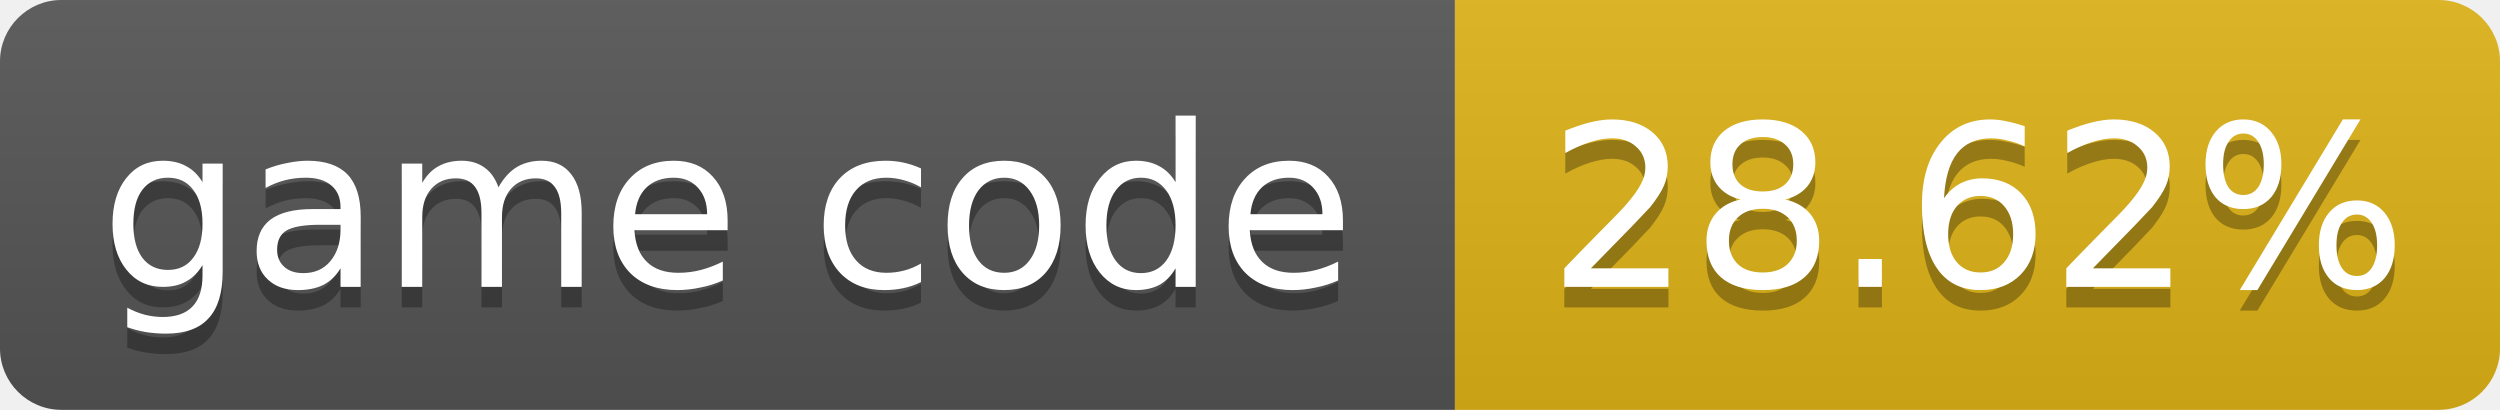
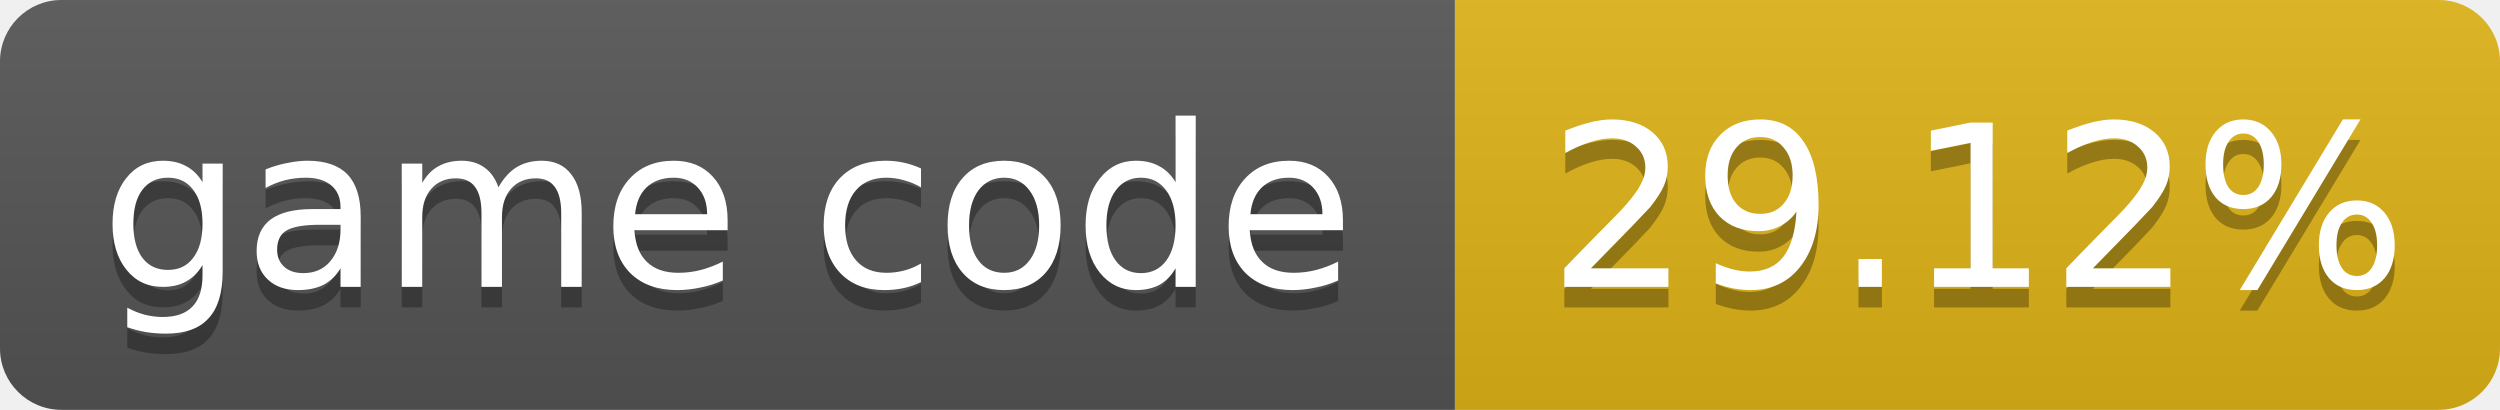
- <svg xmlns="http://www.w3.org/2000/svg" width="122" height="20" role="img" aria-label="game code: 28.62%">
+ <svg xmlns="http://www.w3.org/2000/svg" width="122" height="20" role="img" aria-label="game code: 29.12%">
  <linearGradient id="s" x2="0" y2="100%">
    <stop offset="0" stop-color="#bbb" stop-opacity=".1" />
    <stop offset="1" stop-opacity=".1" />
  </linearGradient>
  <clipPath id="r">
    <rect width="122" height="20" rx="3" fill="#fff" />
  </clipPath>
  <g clip-path="url(#r)">
    <rect width="71" height="20" fill="#555" />
    <rect x="71" width="51" height="20" fill="#dfb317" />
    <rect width="122" height="20" fill="url(#s)" />
  </g>
  <g fill="#fff" text-anchor="middle" font-family="Verdana,Geneva,DejaVu Sans,sans-serif" font-size="11">
    <text x="35.5" y="15" fill="#010101" fill-opacity=".3">game code</text>
    <text x="35.5" y="14">game code</text>
-     <text x="96.5" y="15" fill="#010101" fill-opacity=".3">28.62%</text>
-     <text x="96.5" y="14">28.62%</text>
+     <text x="96.5" y="15" fill="#010101" fill-opacity=".3">29.12%</text>
+     <text x="96.5" y="14">29.12%</text>
  </g>
</svg>
